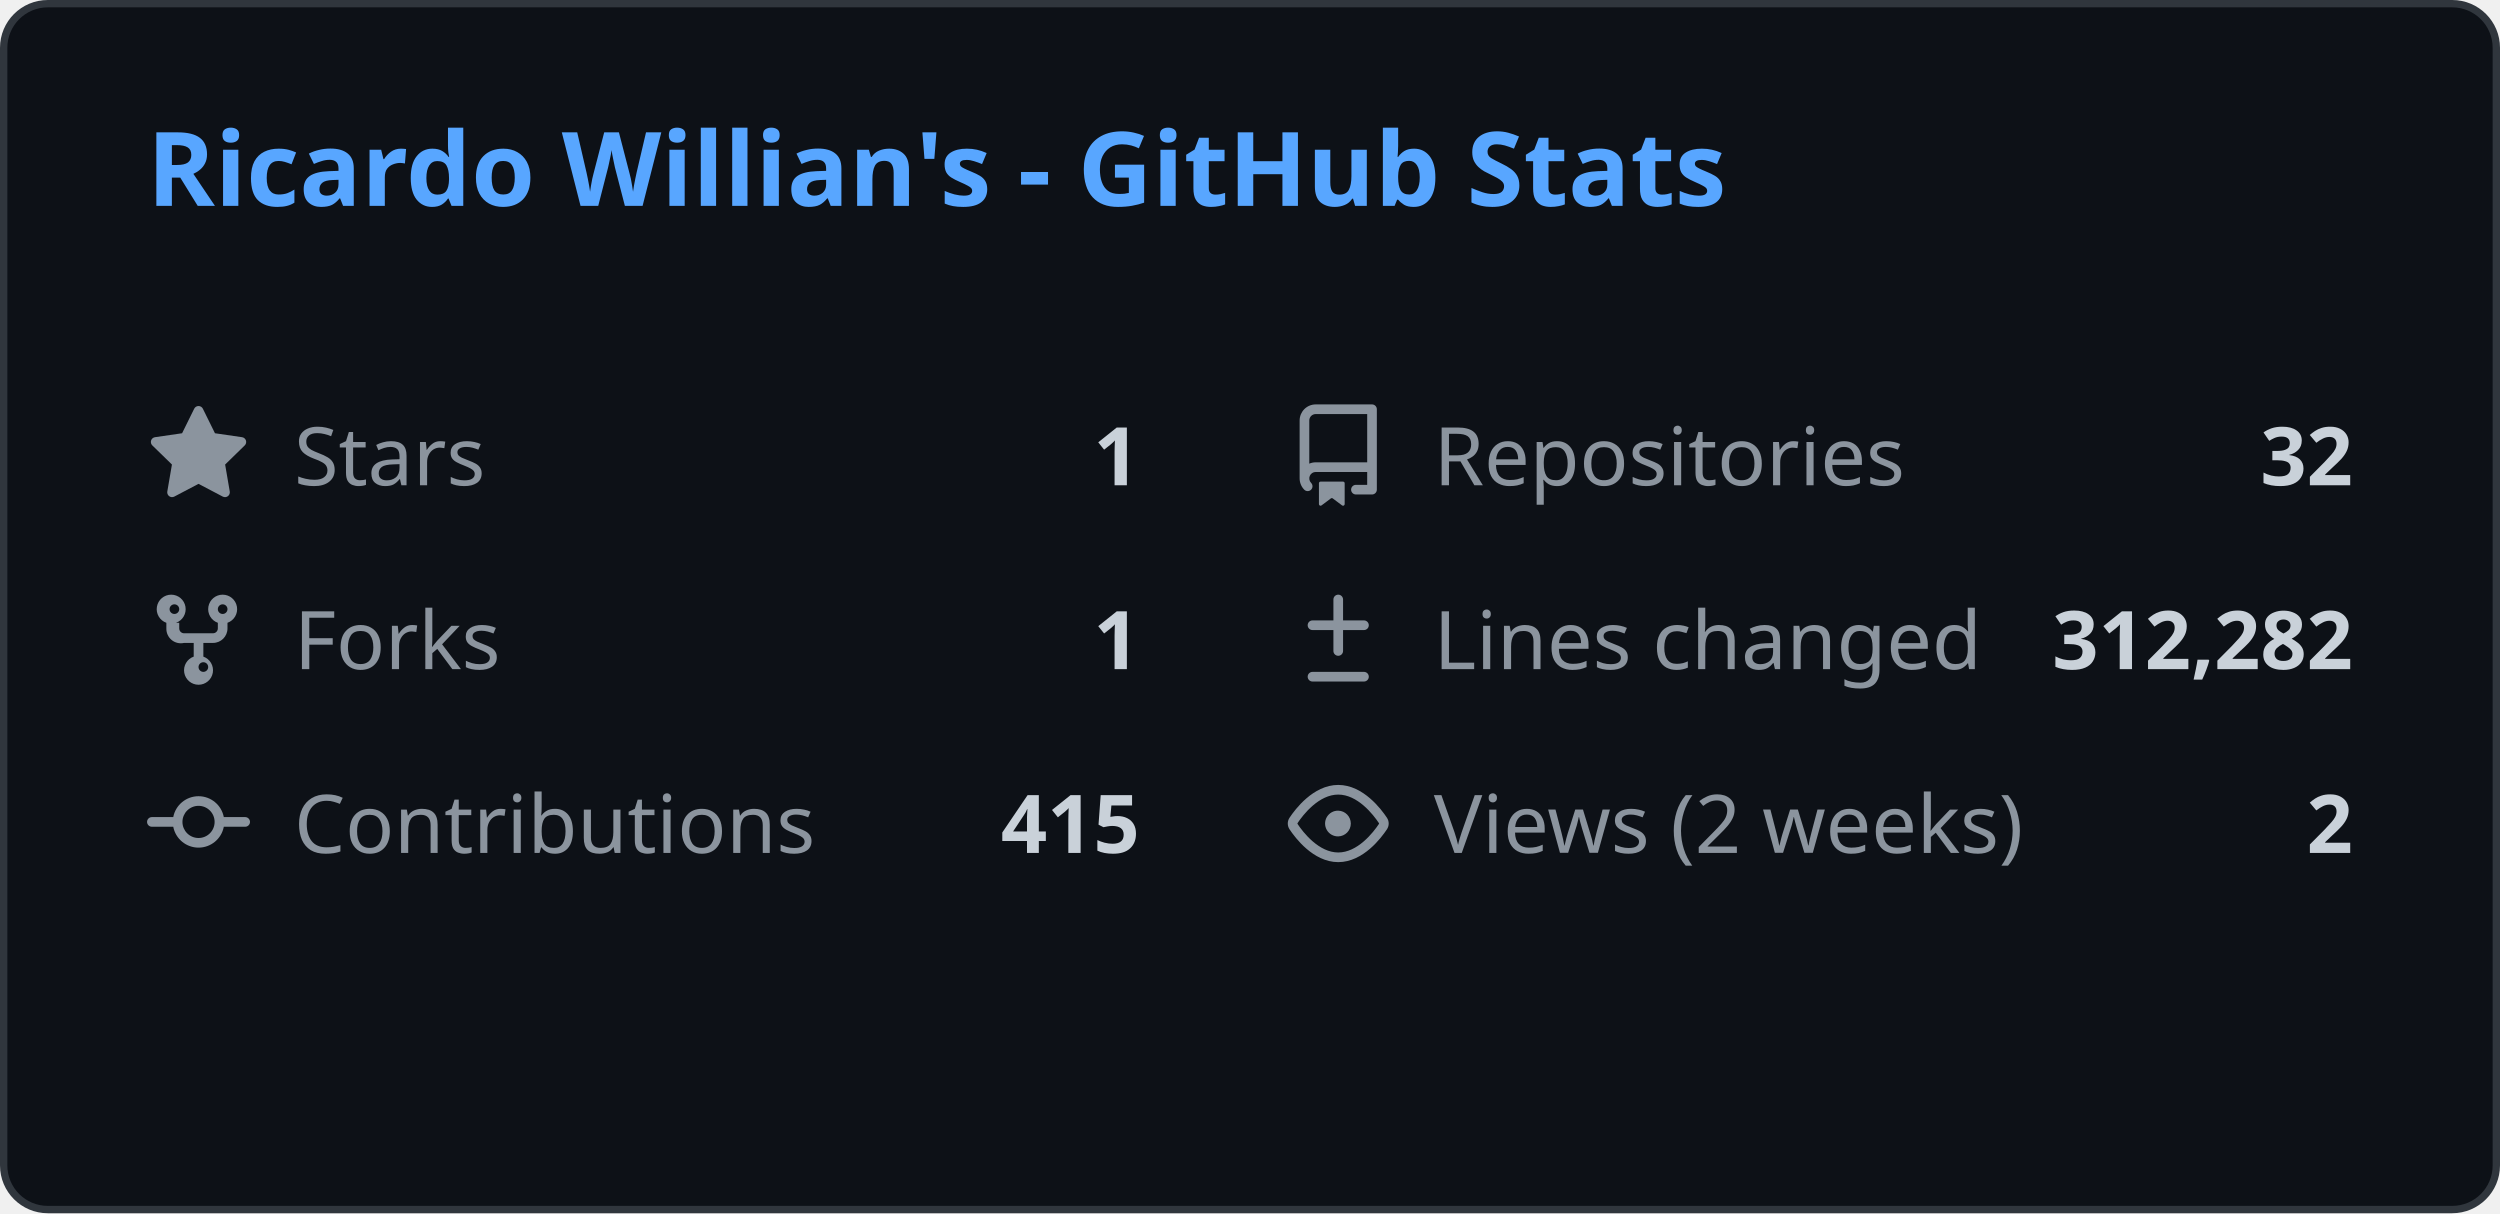
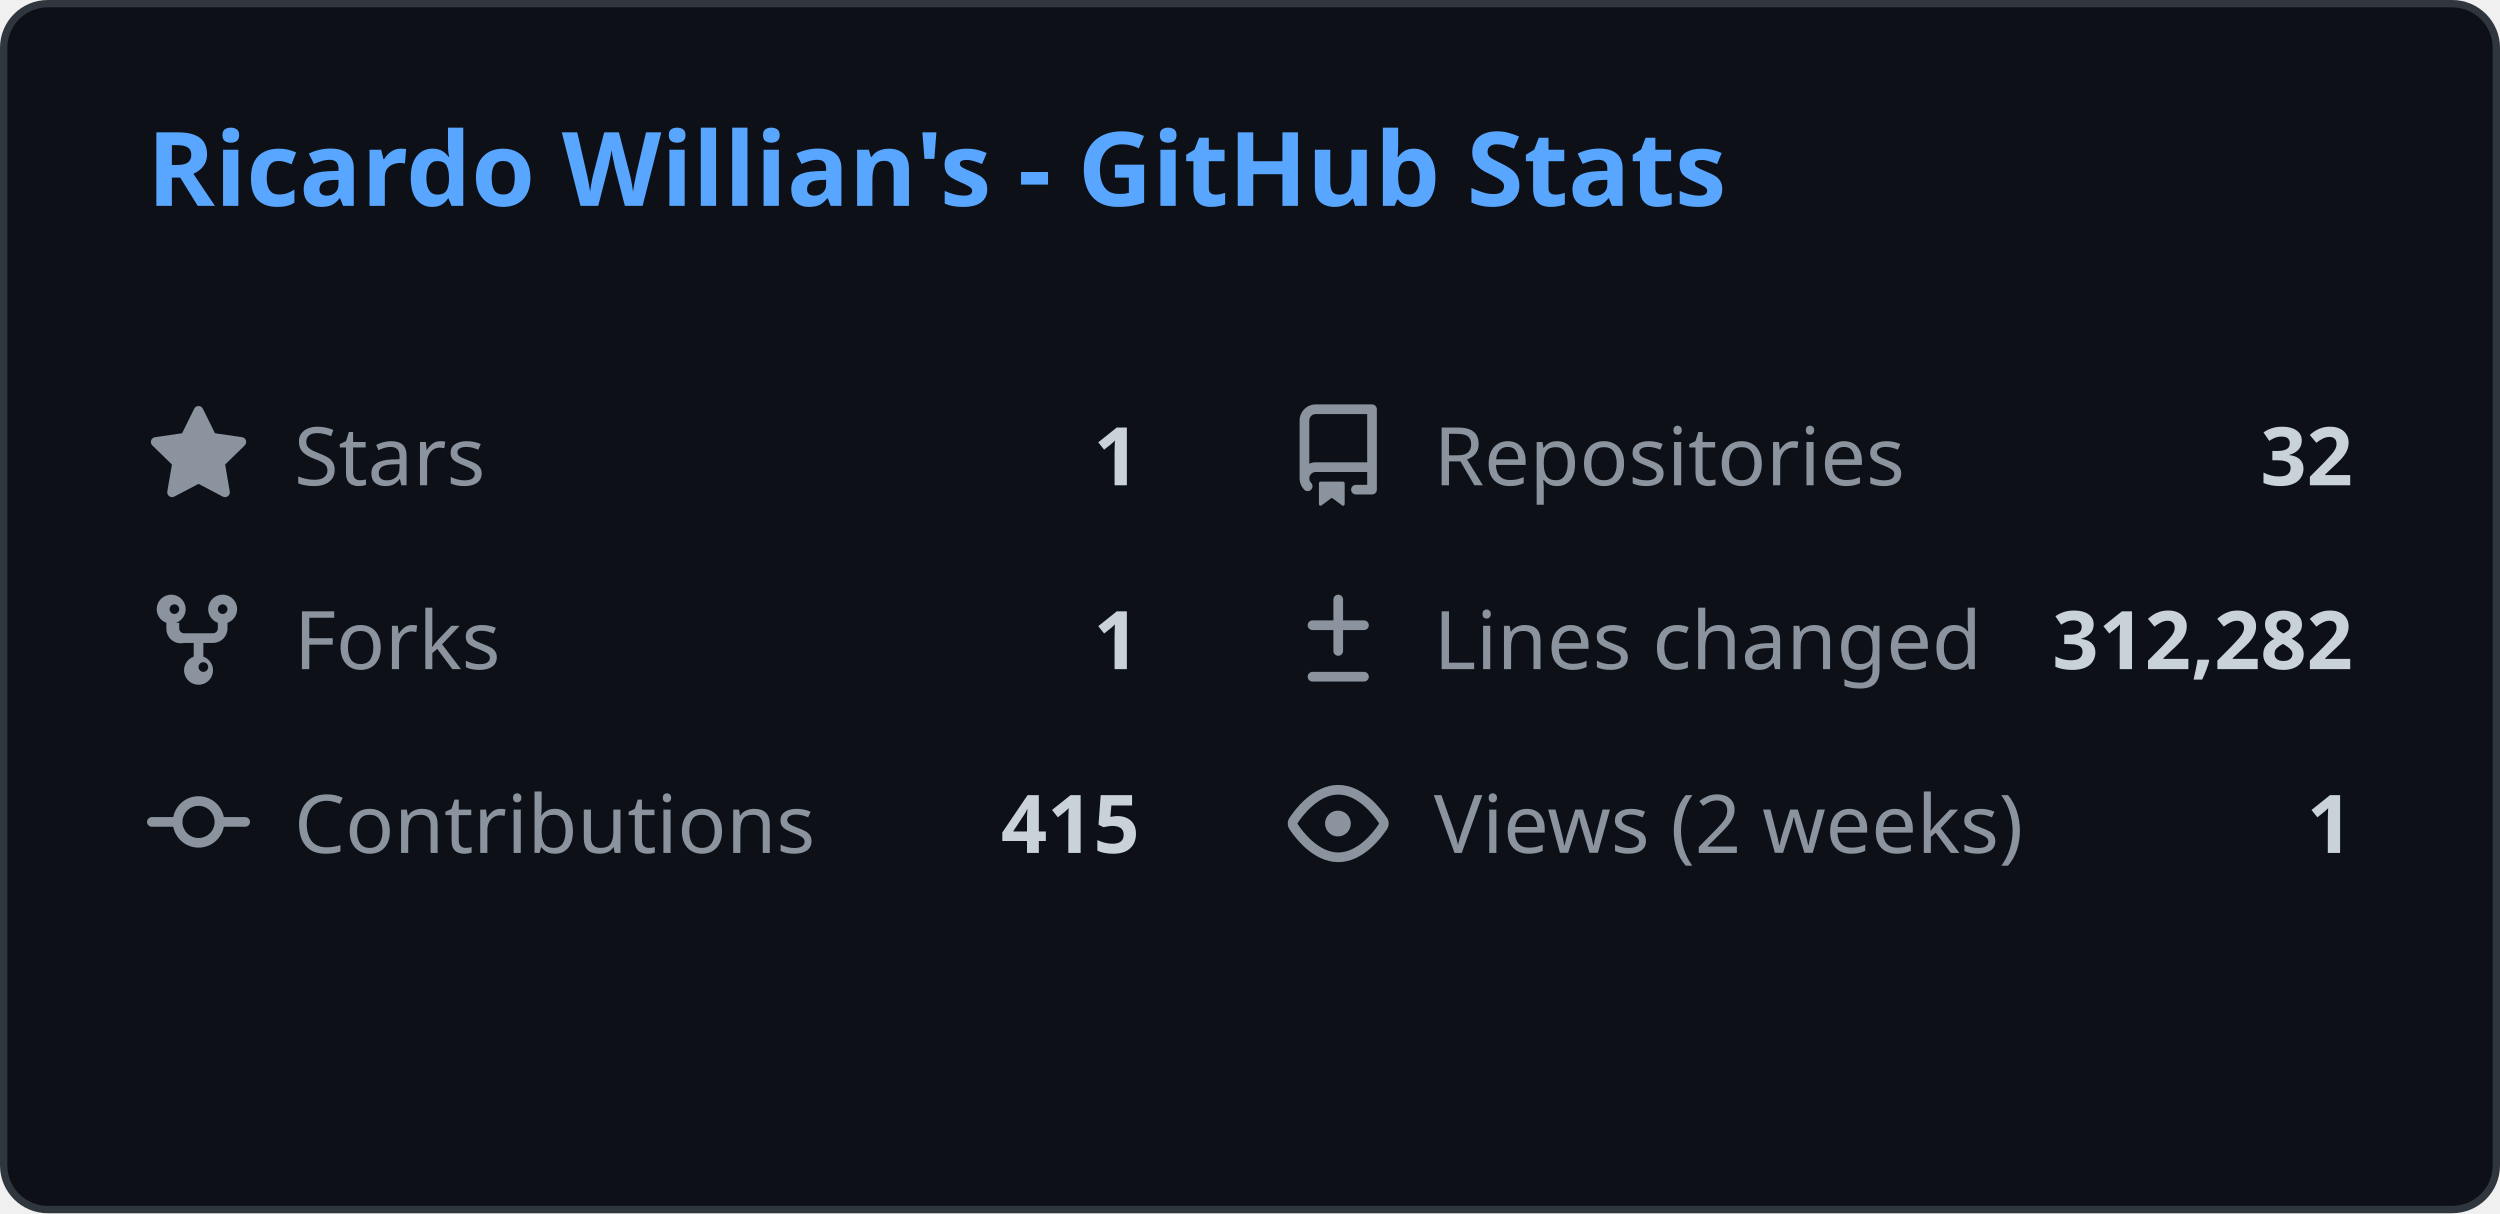
<svg xmlns="http://www.w3.org/2000/svg" width="340" height="165" viewBox="0 0 340 165" fill="none">
  <style>
    .header { font: 600 14px 'Segoe UI', Ubuntu, Sans-Serif; fill: #58a6ff; }
    .stat-label { font: 400 11px 'Segoe UI', Ubuntu, Sans-Serif; fill: #8b949e; }
    .stat-value { font: 600 11px 'Segoe UI', Ubuntu, Sans-Serif; fill: #c9d1d9; }
    .icon { fill: #8b949e; }
    
    @media (prefers-color-scheme: light) {
      .header { fill: #0969da; }
      .stat-label { fill: #57606a; }
      .stat-value { fill: #1f2328; }
      .icon { fill: #57606a; }
      rect.bg { fill: #ffffff !important; stroke: #d0d7de !important; }
    }
  </style>
  <rect class="bg" x="0.5" y="0.5" rx="6" width="339" height="164" fill="#0d1117" stroke="#30363d" />
  <g transform="translate(20, 28)">
    <text class="header">Ricardo Willian's - GitHub Stats</text>
  </g>
  <g transform="translate(20, 55)">
    <svg class="icon" viewBox="0 0 16 16" width="14" height="14">
      <path d="M8 .25a.75.75 0 01.673.418l1.882 3.815 4.21.612a.75.75 0 01.416 1.279l-3.046 2.97.719 4.192a.75.75 0 01-1.088.791L8 12.347l-3.766 1.98a.75.75 0 01-1.088-.79l.72-4.194L.818 6.374a.75.75 0 01.416-1.28l4.21-.611L7.327.668A.75.75 0 018 .25z" />
    </svg>
    <text class="stat-label" x="20" y="11">Stars</text>
    <text class="stat-value" x="135" y="11" text-anchor="end">1</text>
  </g>
  <g transform="translate(175, 55)">
    <svg class="icon" viewBox="0 0 16 16" width="14" height="14">
      <path d="M2 2.5A2.5 2.5 0 014.5 0h8.75a.75.75 0 01.75.75v12.5a.75.75 0 01-.75.75h-2.5a.75.75 0 110-1.5h1.75v-2h-8a1 1 0 00-.714 1.7.75.75 0 01-1.072 1.05A2.495 2.495 0 012 11.5v-9zm10.5-1H4.5a1 1 0 00-1 1v6.708A2.486 2.486 0 014.5 9h8V1.5zM5 12.25v3.25a.25.25 0 00.4.2l1.45-1.087a.25.25 0 01.3 0L8.6 15.7a.25.25 0 00.4-.2v-3.25a.25.25 0 00-.25-.25h-3.5a.25.25 0 00-.25.25z" />
    </svg>
    <text class="stat-label" x="20" y="11">Repositories</text>
    <text class="stat-value" x="145" y="11" text-anchor="end">32</text>
  </g>
  <g transform="translate(20, 80)">
    <svg class="icon" viewBox="0 0 16 16" width="14" height="14">
      <path d="M5 5.372v.878c0 .414.336.75.75.75h4.5a.75.75 0 00.75-.75v-.878a2.25 2.25 0 111.5 0v.878a2.25 2.25 0 01-2.25 2.25h-1.5v2.128a2.251 2.251 0 11-1.5 0V8.5h-1.5A2.25 2.25 0 013 6.25v-.878a2.25 2.25 0 111.5 0zM5 3.25a.75.75 0 10-1.5 0 .75.75 0 001.5 0zm6.75.75a.75.75 0 10-.75-.75.75.75 0 00.75.75zM8 12.25a.75.75 0 101.5 0 .75.75 0 00-1.5 0z" />
    </svg>
    <text class="stat-label" x="20" y="11">Forks</text>
    <text class="stat-value" x="135" y="11" text-anchor="end">1</text>
  </g>
  <g transform="translate(175, 80)">
    <svg class="icon" viewBox="0 0 16 16" width="14" height="14">
      <path d="M8.75 1.75a.75.75 0 00-1.5 0V5H4a.75.75 0 000 1.5h3.25v3.25a.75.75 0 001.5 0V6.5H12a.75.75 0 000-1.5H8.75V1.75zM4 13a.75.75 0 000 1.5h8a.75.75 0 000-1.5H4z" />
    </svg>
    <text class="stat-label" x="20" y="11">Lines changed</text>
    <text class="stat-value" x="145" y="11" text-anchor="end">312,282</text>
  </g>
  <g transform="translate(20, 105)">
    <svg class="icon" viewBox="0 0 16 16" width="14" height="14">
      <path d="M11.93 8.5a4.002 4.002 0 01-7.86 0H.75a.75.75 0 010-1.5h3.32a4.002 4.002 0 017.86 0h3.32a.75.75 0 010 1.5h-3.32zm-1.43-.75a2.5 2.5 0 10-5 0 2.5 2.5 0 005 0z" />
    </svg>
    <text class="stat-label" x="20" y="11">Contributions</text>
    <text class="stat-value" x="135" y="11" text-anchor="end">415</text>
  </g>
  <g transform="translate(175, 105)">
    <svg class="icon" viewBox="0 0 16 16" width="14" height="14">
      <path d="M8 2c1.981 0 3.671.992 4.933 2.078 1.27 1.091 2.187 2.345 2.637 3.023a1.62 1.62 0 010 1.798c-.45.678-1.367 1.932-2.637 3.023C11.67 13.008 9.981 14 8 14c-1.981 0-3.671-.992-4.933-2.078C1.797 10.83.88 9.576.43 8.898a1.62 1.62 0 010-1.798c.45-.677 1.367-1.931 2.637-3.022C4.33 2.992 6.019 2 8 2zM1.679 7.932a.12.12 0 000 .136c.411.622 1.241 1.75 2.366 2.717C5.176 11.758 6.527 12.5 8 12.5c1.473 0 2.825-.742 3.955-1.715 1.124-.967 1.954-2.096 2.366-2.717a.12.12 0 000-.136c-.412-.621-1.242-1.75-2.366-2.717C10.824 4.242 9.473 3.5 8 3.5c-1.473 0-2.824.742-3.955 1.715-1.124.967-1.954 2.096-2.366 2.717zM8 10a2 2 0 11-.001-3.999A2 2 0 018 10z" />
    </svg>
    <text class="stat-label" x="20" y="11">Views (2 weeks)</text>
-     <text class="stat-value" x="145" y="11" text-anchor="end">2</text>
+     <text class="stat-value" x="145" y="11" text-anchor="end">1</text>
  </g>
</svg>
